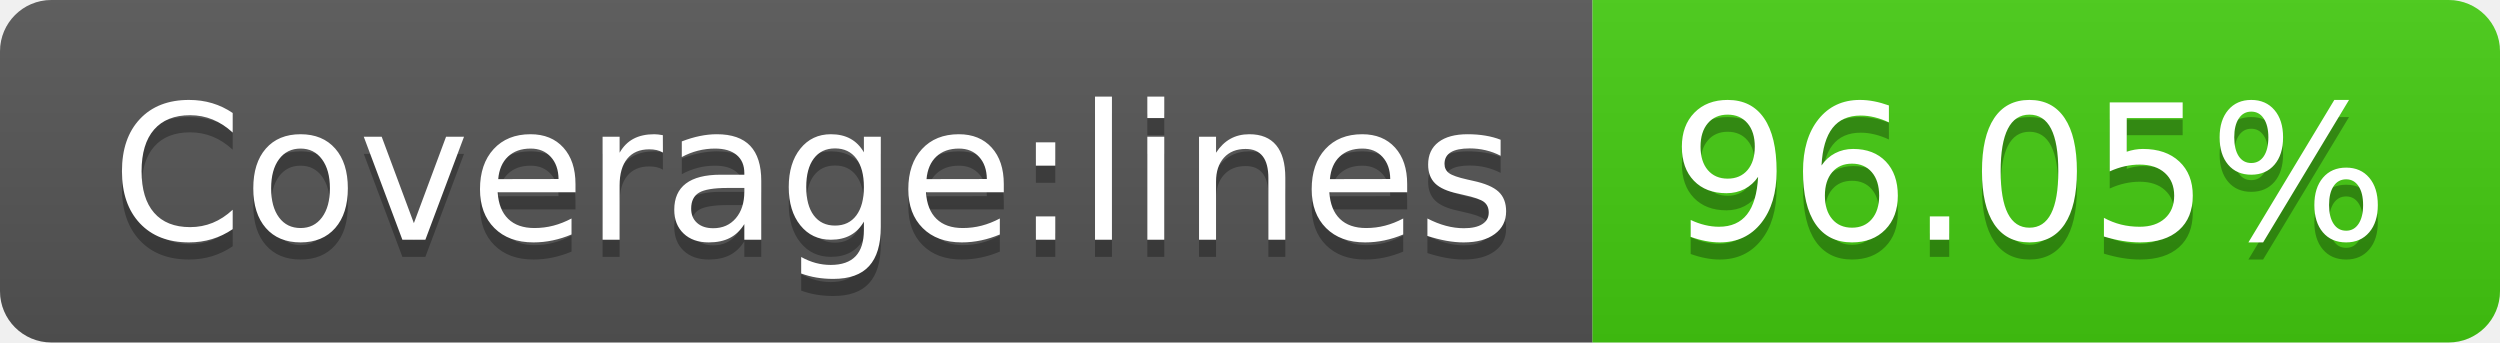
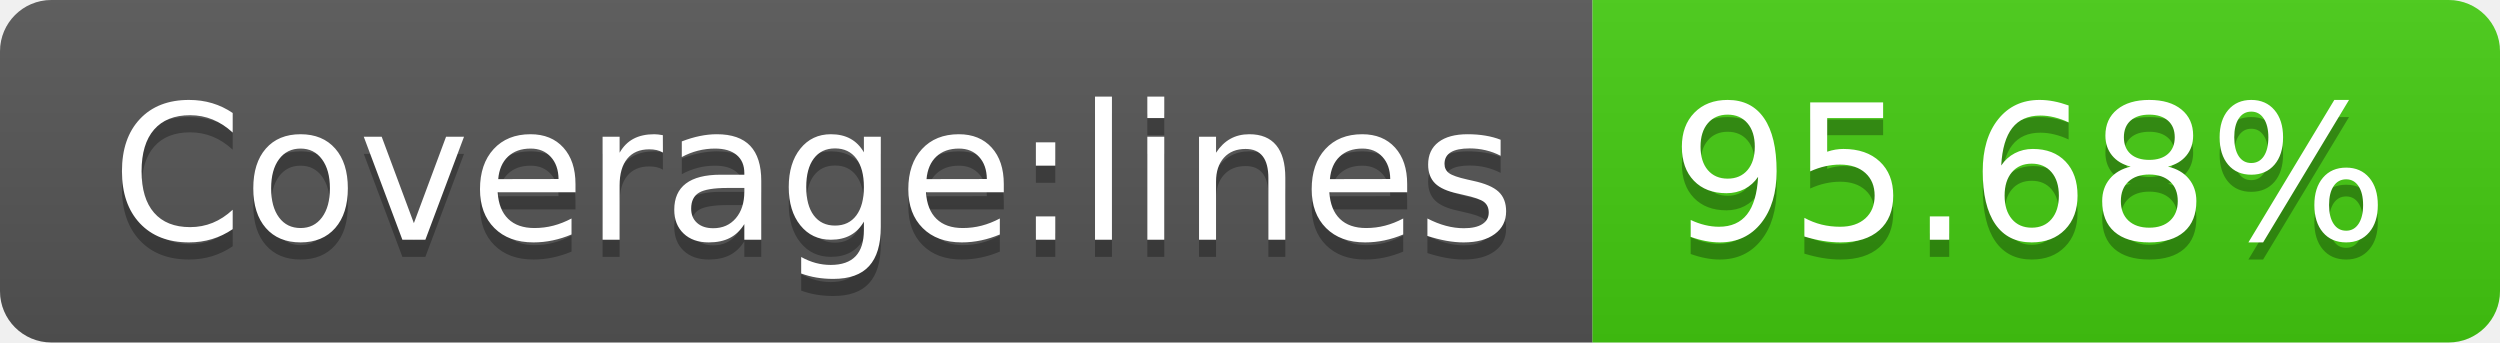
- <svg xmlns="http://www.w3.org/2000/svg" width="146" height="20" role="img" aria-label="Coverage:lines: 96.05%">
+ <svg xmlns="http://www.w3.org/2000/svg" width="146" height="20" role="img" aria-label="Coverage:lines: 95.68%">
  <linearGradient id="s" x2="0" y2="100%">
    <stop offset="0" stop-color="#bbb" stop-opacity=".1" />
    <stop offset="1" stop-opacity=".1" />
  </linearGradient>
  <clipPath id="r">
    <rect width="146" height="20" rx="3" fill="#fff" />
  </clipPath>
  <g clip-path="url(#r)">
    <rect width="93" height="20" fill="#555" />
    <rect x="93" width="53" height="20" fill="#4c1" />
    <rect width="146" height="20" fill="url(#s)" />
  </g>
  <g fill="#fff" text-anchor="middle" font-family="Verdana,Geneva,DejaVu Sans,sans-serif" text-rendering="geometricPrecision" font-size="110">
    <text aria-hidden="true" x="475" y="150" fill="#010101" fill-opacity=".3" transform="scale(.1)" textLength="830">Coverage:lines</text>
    <text x="475" y="140" transform="scale(.1)" fill="#fff" textLength="830">Coverage:lines</text>
-     <text aria-hidden="true" x="1185" y="150" fill="#010101" fill-opacity=".3" transform="scale(.1)" textLength="430">96.05%</text>
-     <text x="1185" y="140" transform="scale(.1)" fill="#fff" textLength="430">96.05%</text>
+     <text aria-hidden="true" x="1185" y="150" fill="#010101" fill-opacity=".3" transform="scale(.1)" textLength="430">95.68%</text>
+     <text x="1185" y="140" transform="scale(.1)" fill="#fff" textLength="430">95.68%</text>
  </g>
</svg>
